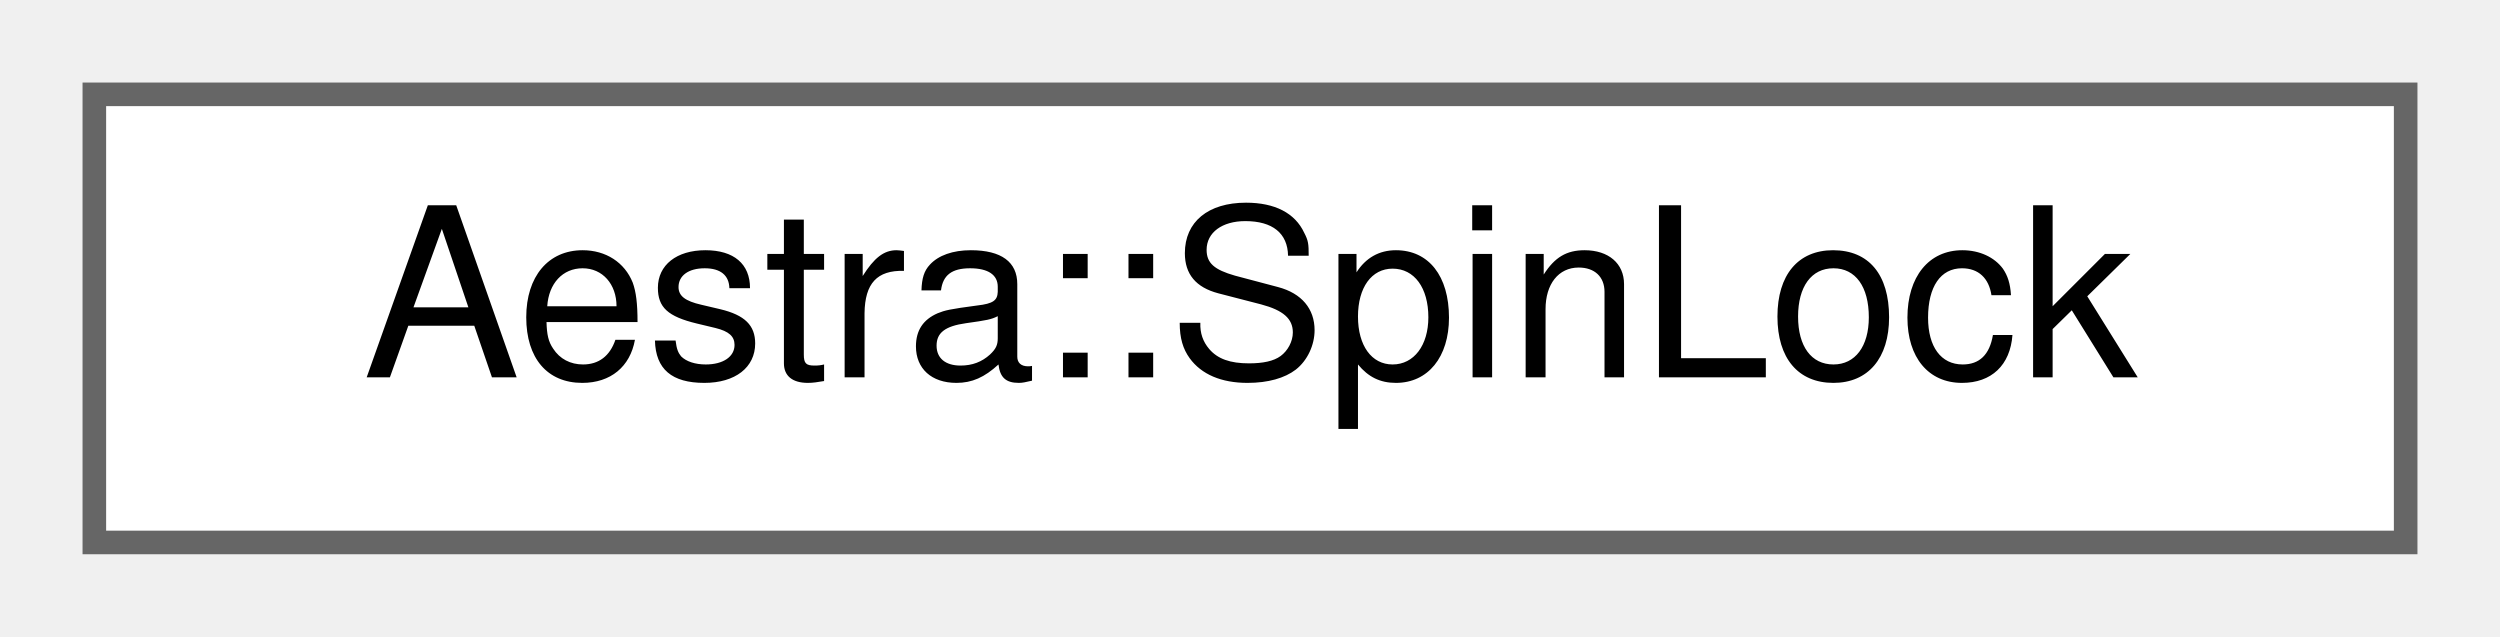
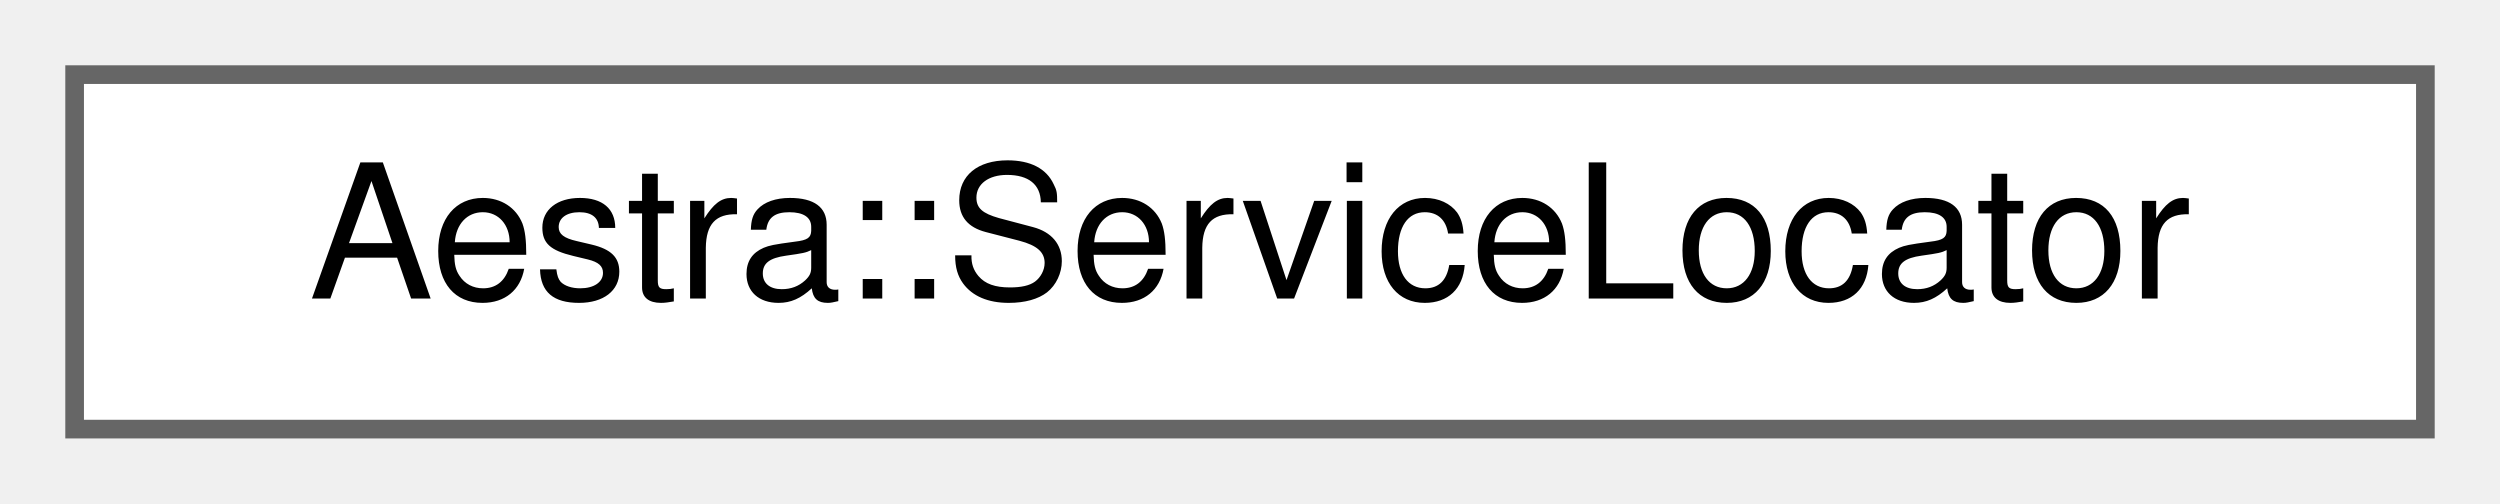
- <svg xmlns="http://www.w3.org/2000/svg" xmlns:xlink="http://www.w3.org/1999/xlink" width="106pt" height="27pt" viewBox="0.00 0.00 106.00 27.00">
+ <svg xmlns="http://www.w3.org/2000/svg" xmlns:xlink="http://www.w3.org/1999/xlink" width="134pt" height="27pt" viewBox="0.00 0.00 134.00 27.00">
  <g id="graph0" class="graph" transform="scale(1 1) rotate(0) translate(4 23)">
    <g id="Node000000" class="node">
      <g id="a_Node000000">
-         <a xlink:href="dd/dba/classAestra_1_1SpinLock.html" target="_top" xlink:title=" ">
-           <polygon fill="white" stroke="#666666" points="98,-19 0,-19 0,0 98,0 98,-19" />
-           <text text-anchor="middle" x="49" y="-7" font-family="Helvetica,sans-Serif" font-size="10.00">Aestra::SpinLock</text>
+         <a xlink:href="d4/d29/classAestra_1_1ServiceLocator.html" target="_top" xlink:title="B-003: Minimal service locator.">
+           <polygon fill="white" stroke="#666666" points="126,-19 0,-19 0,0 126,0 126,-19" />
+           <text text-anchor="middle" x="63" y="-7" font-family="Helvetica,sans-Serif" font-size="10.00">Aestra::ServiceLocator</text>
        </a>
      </g>
    </g>
  </g>
</svg>
